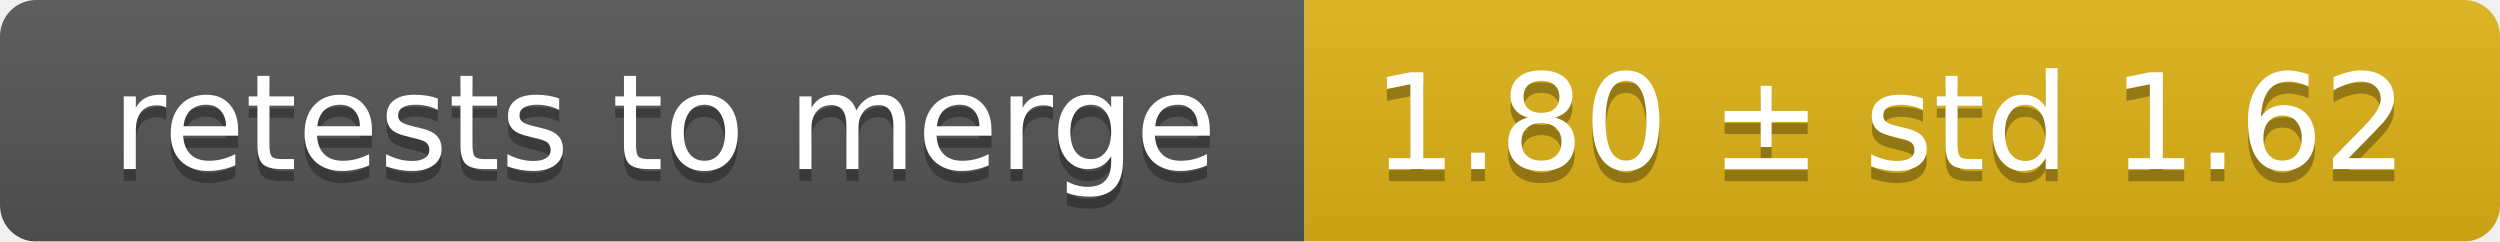
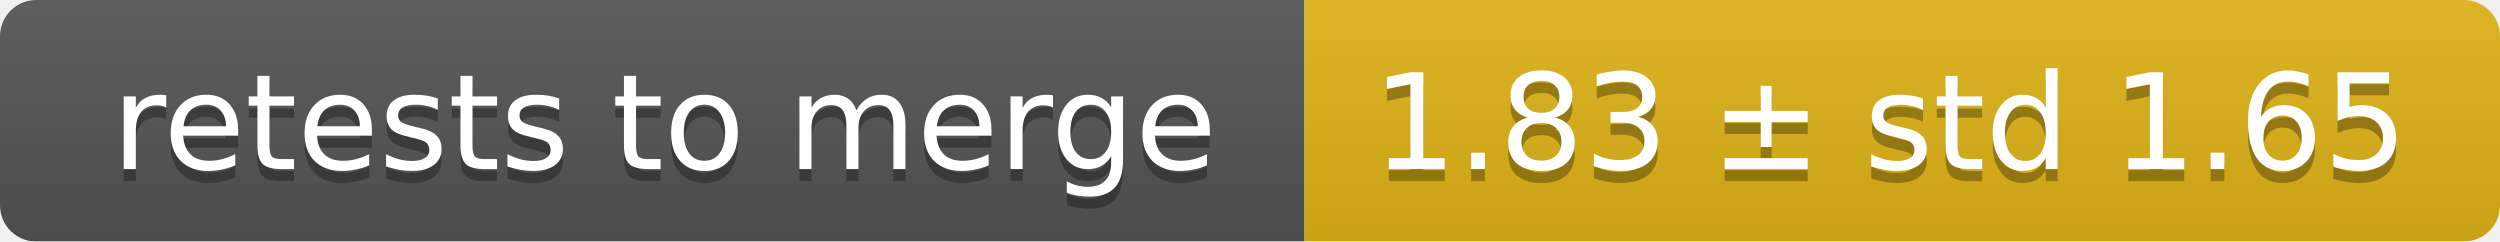
<svg xmlns="http://www.w3.org/2000/svg" width="207" height="20">
  <linearGradient id="smooth" x2="0" y2="100%">
    <stop offset="0" stop-color="#bbb" stop-opacity=".1" />
    <stop offset="1" stop-opacity=".1" />
  </linearGradient>
  <mask id="round">
    <rect width="207" height="20" rx="3" fill="#fff" />
  </mask>
  <g mask="url(#round)">
    <rect width="108" height="20" fill="#555" />
    <rect x="108" width="99" height="20" fill="#dfb317" />
    <rect width="207" height="20" fill="url(#smooth)" />
  </g>
  <g fill="#fff" text-anchor="middle" font-family="DejaVu Sans,Verdana,Geneva,sans-serif" font-size="11">
    <text x="55" y="15" fill="#010101" fill-opacity=".3">retests to merge</text>
    <text x="55" y="14">retests to merge</text>
-     <text x="156.5" y="15" fill="#010101" fill-opacity=".3">1.80 ± std 1.62</text>
-     <text x="156.5" y="14">1.80 ± std 1.62</text>
+     <text x="156.5" y="15" fill="#010101" fill-opacity=".3">1.83 ± std 1.65</text>
+     <text x="156.5" y="14">1.83 ± std 1.65</text>
  </g>
</svg>
